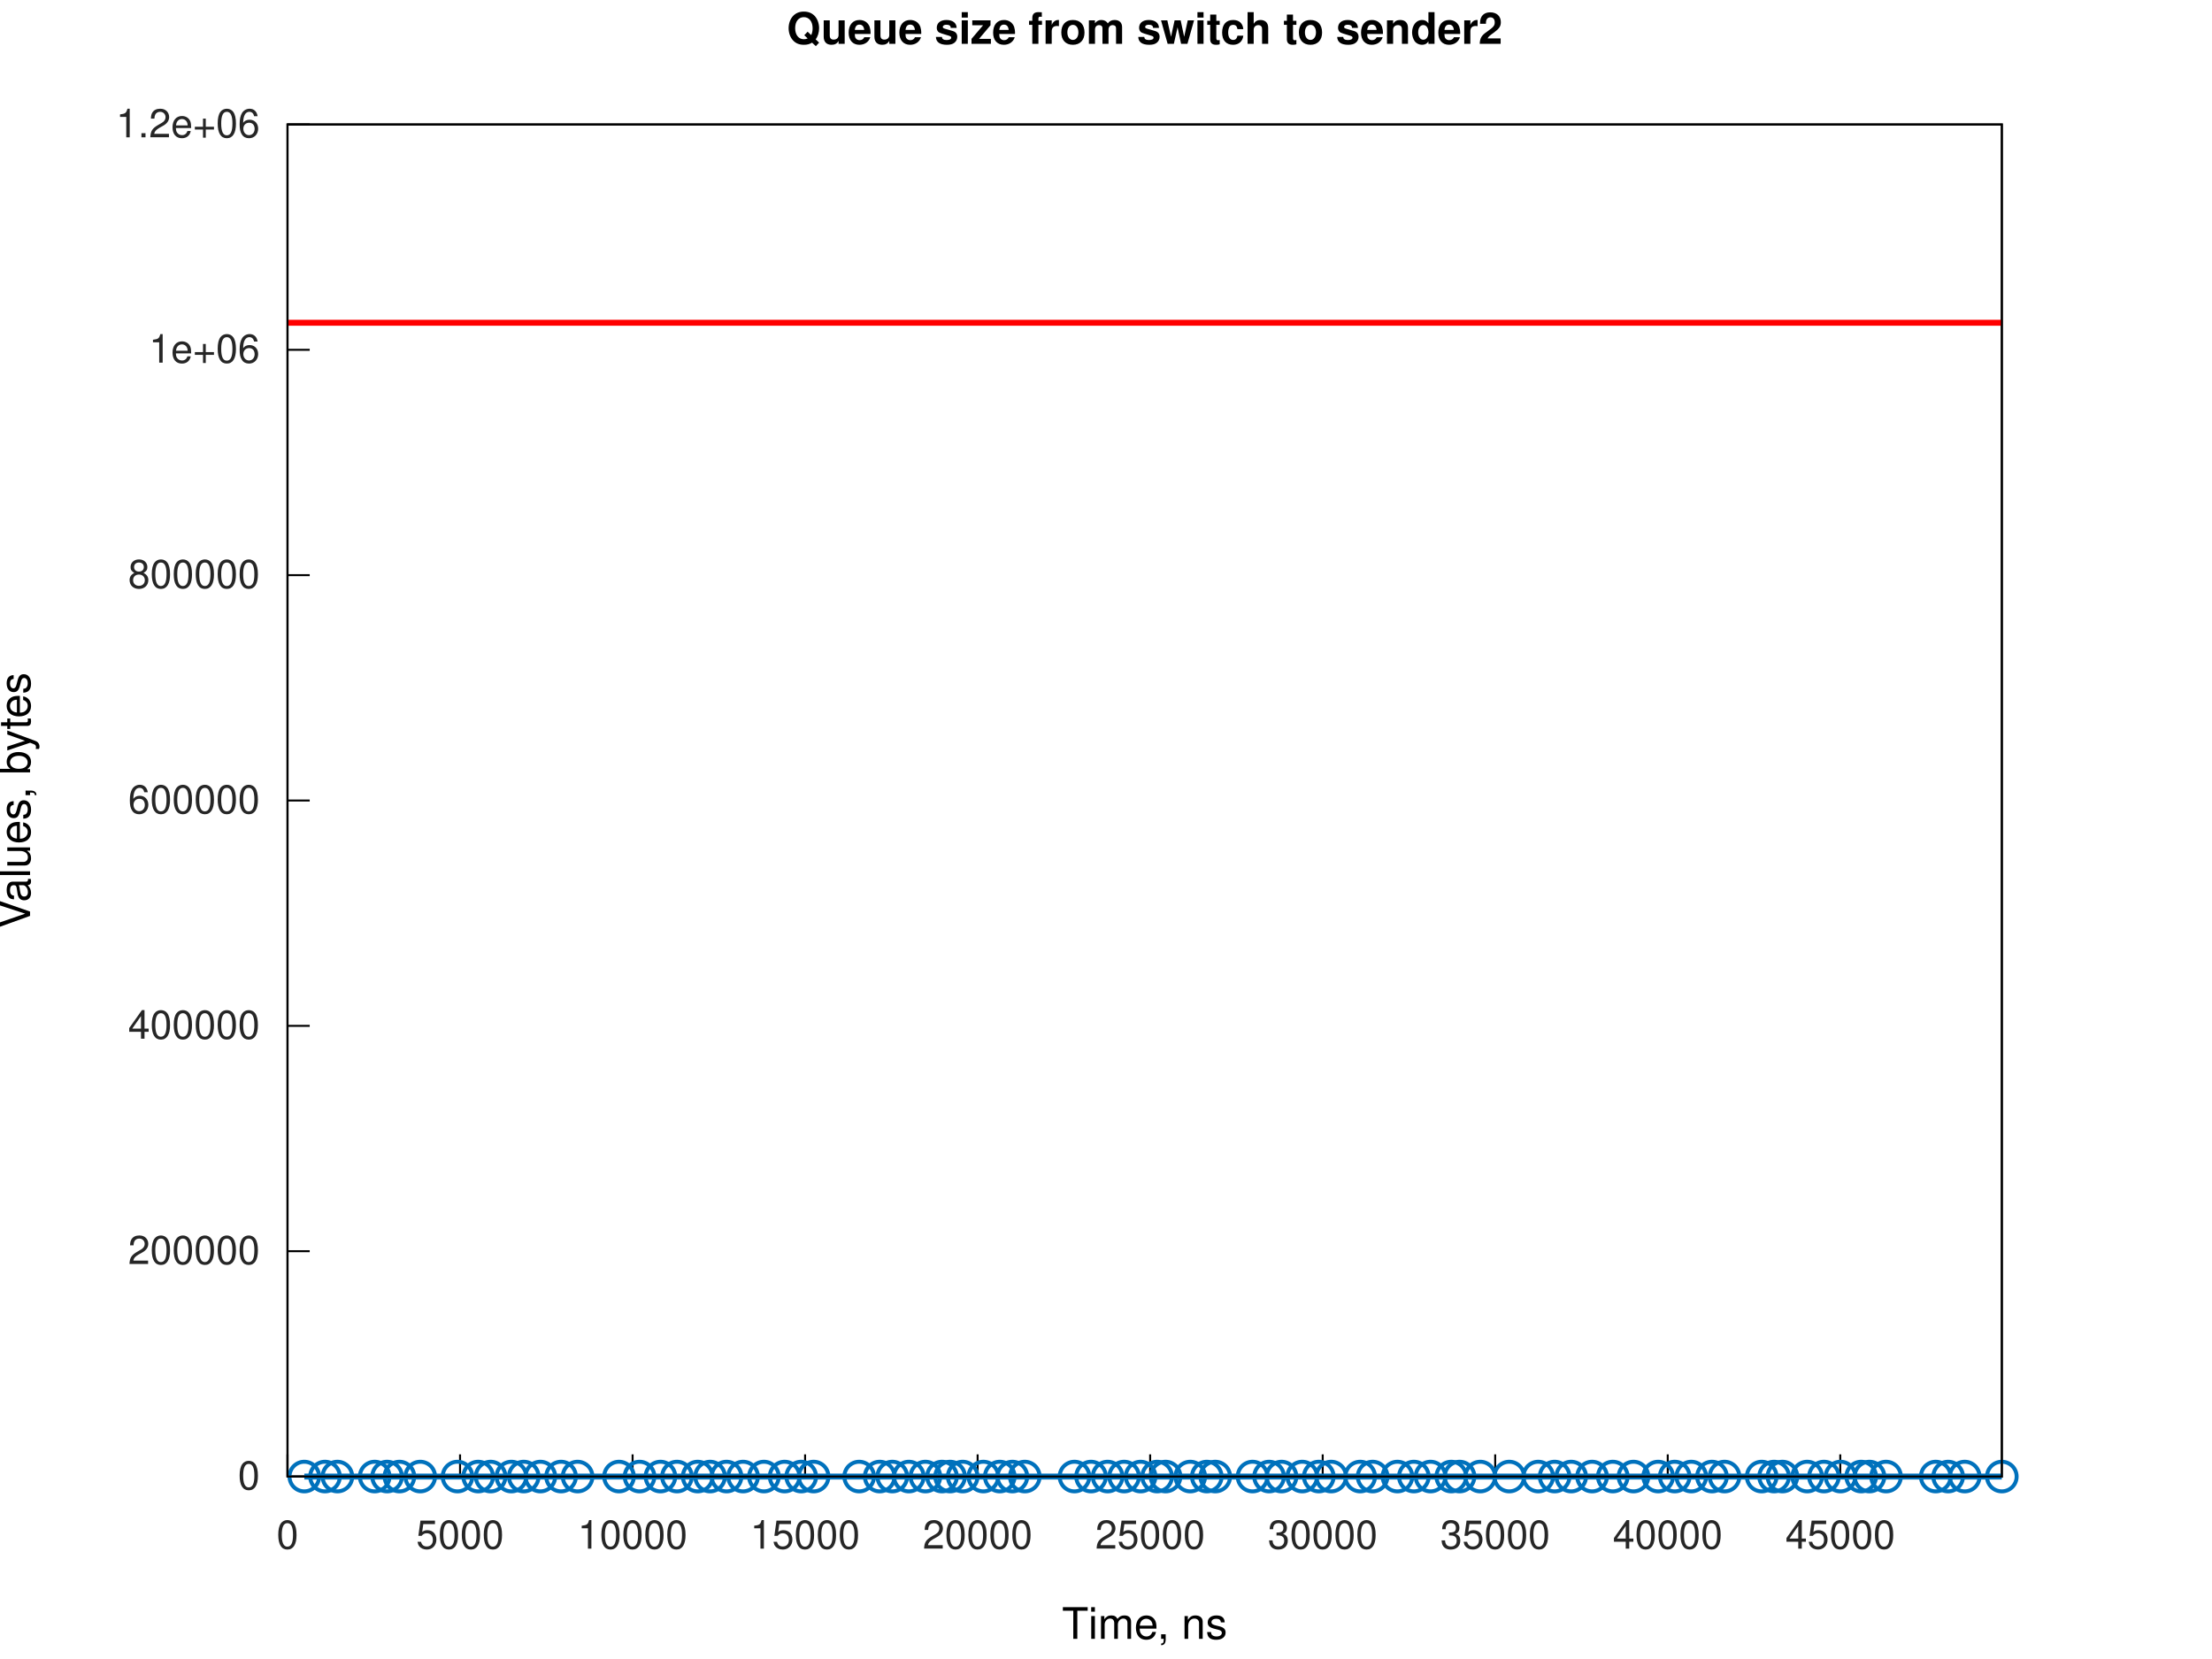
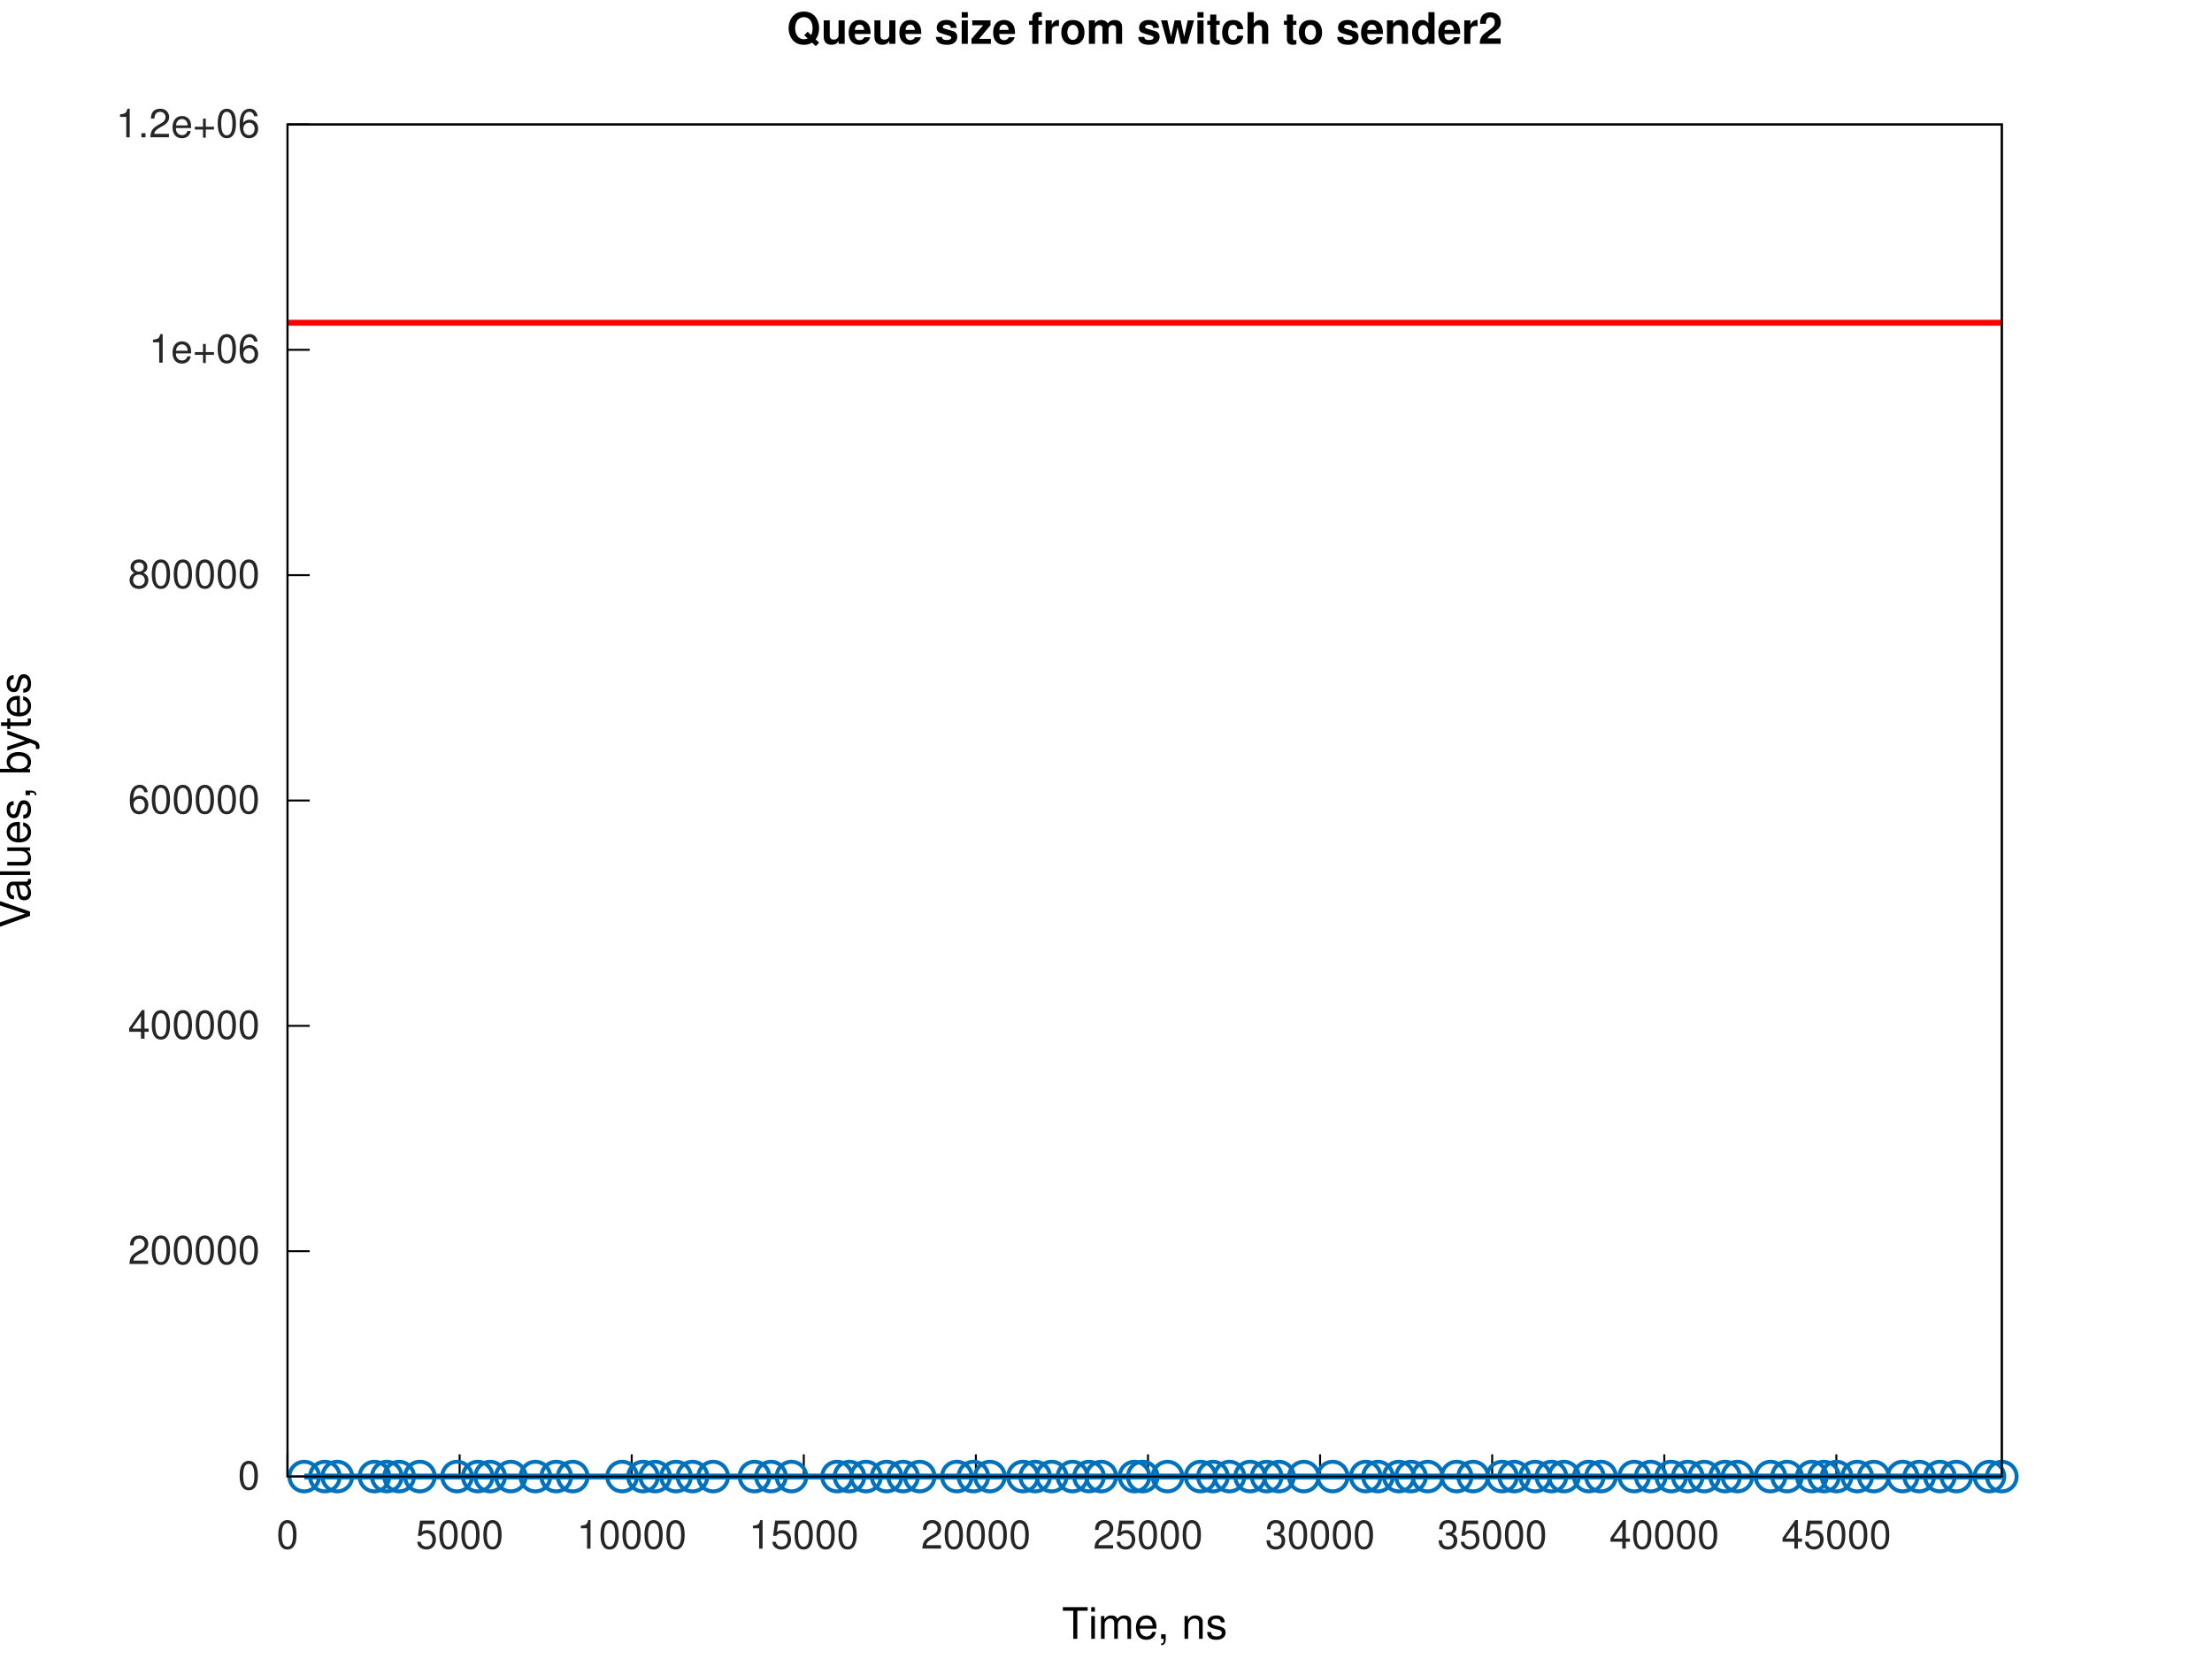
<svg xmlns="http://www.w3.org/2000/svg" xmlns:xlink="http://www.w3.org/1999/xlink" width="560" height="420" viewBox="0 0 560 420">
  <g id="gnuplot_canvas">
    <rect x="0" y="0" width="560" height="420" fill="none" />
    <defs>
      <circle id="gpDot" r="0.5" stroke-width="0.5" stroke="currentColor" />
      <path id="gpPt0" stroke-width="0.267" stroke="currentColor" d="M-1,0 h2 M0,-1 v2" />
      <path id="gpPt1" stroke-width="0.267" stroke="currentColor" d="M-1,-1 L1,1 M1,-1 L-1,1" />
      <path id="gpPt2" stroke-width="0.267" stroke="currentColor" d="M-1,0 L1,0 M0,-1 L0,1 M-1,-1 L1,1 M-1,1 L1,-1" />
      <rect id="gpPt3" stroke-width="0.267" stroke="currentColor" x="-1" y="-1" width="2" height="2" />
      <rect id="gpPt4" stroke-width="0.267" stroke="currentColor" fill="currentColor" x="-1" y="-1" width="2" height="2" />
      <circle id="gpPt5" stroke-width="0.267" stroke="currentColor" cx="0" cy="0" r="1" />
      <use xlink:href="#gpPt5" id="gpPt6" fill="currentColor" stroke="none" />
      <path id="gpPt7" stroke-width="0.267" stroke="currentColor" d="M0,-1.33 L-1.33,0.67 L1.33,0.67 z" />
      <use xlink:href="#gpPt7" id="gpPt8" fill="currentColor" stroke="none" />
      <use xlink:href="#gpPt7" id="gpPt9" stroke="currentColor" transform="rotate(180)" />
      <use xlink:href="#gpPt9" id="gpPt10" fill="currentColor" stroke="none" />
      <use xlink:href="#gpPt3" id="gpPt11" stroke="currentColor" transform="rotate(45)" />
      <use xlink:href="#gpPt11" id="gpPt12" fill="currentColor" stroke="none" />
      <path id="gpPt13" stroke-width="0.267" stroke="currentColor" d="M0,1.330 L1.265,0.411 L0.782,-1.067 L-0.782,-1.076 L-1.265,0.411 z" />
      <use xlink:href="#gpPt13" id="gpPt14" fill="currentColor" stroke="none" />
      <filter id="textbox" filterUnits="objectBoundingBox" x="0" y="0" height="1" width="1">
        <feFlood flood-color="white" flood-opacity="1" result="bgnd" />
        <feComposite in="SourceGraphic" in2="bgnd" operator="atop" />
      </filter>
      <filter id="greybox" filterUnits="objectBoundingBox" x="0" y="0" height="1" width="1">
        <feFlood flood-color="lightgrey" flood-opacity="1" result="grey" />
        <feComposite in="SourceGraphic" in2="grey" operator="atop" />
      </filter>
    </defs>
    <g fill="none" color="white" stroke="currentColor" stroke-width="1.00" stroke-linecap="butt" stroke-linejoin="miter">
</g>
    <g fill="none" color="white" stroke="currentColor" stroke-width="0.50" stroke-linecap="butt" stroke-linejoin="miter">
</g>
    <g fill="none" color="black" stroke="currentColor" stroke-width="0.50" stroke-linecap="butt" stroke-linejoin="miter">
      <path stroke="rgb(  0,   0,   0)" d="M72.79,373.81 L78.41,373.81  " />
      <g transform="translate(65.79,377.06)" stroke="none" fill="rgb(38,38,38)" font-family="Helvetica" font-size="10.00" text-anchor="end">
        <text>
          <tspan font-family="Helvetica">0</tspan>
        </text>
      </g>
    </g>
    <g fill="none" color="black" stroke="currentColor" stroke-width="0.50" stroke-linecap="butt" stroke-linejoin="miter">
      <path stroke="rgb(  0,   0,   0)" d="M72.79,316.76 L78.41,316.76  " />
      <g transform="translate(65.79,320.01)" stroke="none" fill="rgb(38,38,38)" font-family="Helvetica" font-size="10.00" text-anchor="end">
        <text>
          <tspan font-family="Helvetica">200000</tspan>
        </text>
      </g>
    </g>
    <g fill="none" color="black" stroke="currentColor" stroke-width="0.50" stroke-linecap="butt" stroke-linejoin="miter">
      <path stroke="rgb(  0,   0,   0)" d="M72.79,259.71 L78.41,259.71  " />
      <g transform="translate(65.79,262.96)" stroke="none" fill="rgb(38,38,38)" font-family="Helvetica" font-size="10.00" text-anchor="end">
        <text>
          <tspan font-family="Helvetica">400000</tspan>
        </text>
      </g>
    </g>
    <g fill="none" color="black" stroke="currentColor" stroke-width="0.50" stroke-linecap="butt" stroke-linejoin="miter">
      <path stroke="rgb(  0,   0,   0)" d="M72.79,202.66 L78.41,202.66  " />
      <g transform="translate(65.79,205.91)" stroke="none" fill="rgb(38,38,38)" font-family="Helvetica" font-size="10.00" text-anchor="end">
        <text>
          <tspan font-family="Helvetica">600000</tspan>
        </text>
      </g>
    </g>
    <g fill="none" color="black" stroke="currentColor" stroke-width="0.50" stroke-linecap="butt" stroke-linejoin="miter">
      <path stroke="rgb(  0,   0,   0)" d="M72.79,145.61 L78.41,145.61  " />
      <g transform="translate(65.79,148.86)" stroke="none" fill="rgb(38,38,38)" font-family="Helvetica" font-size="10.00" text-anchor="end">
        <text>
          <tspan font-family="Helvetica">800000</tspan>
        </text>
      </g>
    </g>
    <g fill="none" color="black" stroke="currentColor" stroke-width="0.50" stroke-linecap="butt" stroke-linejoin="miter">
      <path stroke="rgb(  0,   0,   0)" d="M72.79,88.56 L78.41,88.56  " />
      <g transform="translate(65.79,91.81)" stroke="none" fill="rgb(38,38,38)" font-family="Helvetica" font-size="10.00" text-anchor="end">
        <text>
          <tspan font-family="Helvetica">1e+06</tspan>
        </text>
      </g>
    </g>
    <g fill="none" color="black" stroke="currentColor" stroke-width="0.50" stroke-linecap="butt" stroke-linejoin="miter">
      <path stroke="rgb(  0,   0,   0)" d="M72.79,31.51 L78.41,31.51  " />
      <g transform="translate(65.79,34.76)" stroke="none" fill="rgb(38,38,38)" font-family="Helvetica" font-size="10.00" text-anchor="end">
        <text>
          <tspan font-family="Helvetica">1.2e+06</tspan>
        </text>
      </g>
    </g>
    <g fill="none" color="black" stroke="currentColor" stroke-width="0.50" stroke-linecap="butt" stroke-linejoin="miter">
      <path stroke="rgb(  0,   0,   0)" d="M72.79,373.81 L72.79,368.19  " />
      <g transform="translate(72.79,392.06)" stroke="none" fill="rgb(38,38,38)" font-family="Helvetica" font-size="10.00" text-anchor="middle">
        <text>
          <tspan font-family="Helvetica">0</tspan>
        </text>
      </g>
    </g>
    <g fill="none" color="black" stroke="currentColor" stroke-width="0.50" stroke-linecap="butt" stroke-linejoin="miter">
-       <path stroke="rgb(  0,   0,   0)" d="M116.47,373.81 L116.47,368.19  " />
-       <g transform="translate(116.47,392.06)" stroke="none" fill="rgb(38,38,38)" font-family="Helvetica" font-size="10.00" text-anchor="middle">
+       <path stroke="rgb(  0,   0,   0)" d="M116.36,373.81 L116.36,368.19  " />
+       <g transform="translate(116.36,392.06)" stroke="none" fill="rgb(38,38,38)" font-family="Helvetica" font-size="10.00" text-anchor="middle">
        <text>
          <tspan font-family="Helvetica">5000</tspan>
        </text>
      </g>
    </g>
    <g fill="none" color="black" stroke="currentColor" stroke-width="0.50" stroke-linecap="butt" stroke-linejoin="miter">
-       <path stroke="rgb(  0,   0,   0)" d="M160.15,373.81 L160.15,368.19  " />
-       <g transform="translate(160.15,392.06)" stroke="none" fill="rgb(38,38,38)" font-family="Helvetica" font-size="10.00" text-anchor="middle">
+       <path stroke="rgb(  0,   0,   0)" d="M159.93,373.81 L159.93,368.19  " />
+       <g transform="translate(159.93,392.06)" stroke="none" fill="rgb(38,38,38)" font-family="Helvetica" font-size="10.00" text-anchor="middle">
        <text>
          <tspan font-family="Helvetica">10000</tspan>
        </text>
      </g>
    </g>
    <g fill="none" color="black" stroke="currentColor" stroke-width="0.50" stroke-linecap="butt" stroke-linejoin="miter">
-       <path stroke="rgb(  0,   0,   0)" d="M203.82,373.81 L203.82,368.19  " />
-       <g transform="translate(203.82,392.06)" stroke="none" fill="rgb(38,38,38)" font-family="Helvetica" font-size="10.00" text-anchor="middle">
+       <path stroke="rgb(  0,   0,   0)" d="M203.49,373.81 L203.49,368.19  " />
+       <g transform="translate(203.49,392.06)" stroke="none" fill="rgb(38,38,38)" font-family="Helvetica" font-size="10.00" text-anchor="middle">
        <text>
          <tspan font-family="Helvetica">15000</tspan>
        </text>
      </g>
    </g>
    <g fill="none" color="black" stroke="currentColor" stroke-width="0.50" stroke-linecap="butt" stroke-linejoin="miter">
-       <path stroke="rgb(  0,   0,   0)" d="M247.50,373.81 L247.50,368.19  " />
-       <g transform="translate(247.50,392.06)" stroke="none" fill="rgb(38,38,38)" font-family="Helvetica" font-size="10.00" text-anchor="middle">
+       <path stroke="rgb(  0,   0,   0)" d="M247.06,373.81 L247.06,368.19  " />
+       <g transform="translate(247.06,392.06)" stroke="none" fill="rgb(38,38,38)" font-family="Helvetica" font-size="10.00" text-anchor="middle">
        <text>
          <tspan font-family="Helvetica">20000</tspan>
        </text>
      </g>
    </g>
    <g fill="none" color="black" stroke="currentColor" stroke-width="0.50" stroke-linecap="butt" stroke-linejoin="miter">
-       <path stroke="rgb(  0,   0,   0)" d="M291.18,373.81 L291.18,368.19  " />
-       <g transform="translate(291.18,392.06)" stroke="none" fill="rgb(38,38,38)" font-family="Helvetica" font-size="10.00" text-anchor="middle">
+       <path stroke="rgb(  0,   0,   0)" d="M290.63,373.81 L290.63,368.19  " />
+       <g transform="translate(290.63,392.06)" stroke="none" fill="rgb(38,38,38)" font-family="Helvetica" font-size="10.00" text-anchor="middle">
        <text>
          <tspan font-family="Helvetica">25000</tspan>
        </text>
      </g>
    </g>
    <g fill="none" color="black" stroke="currentColor" stroke-width="0.50" stroke-linecap="butt" stroke-linejoin="miter">
-       <path stroke="rgb(  0,   0,   0)" d="M334.86,373.81 L334.86,368.19  " />
-       <g transform="translate(334.86,392.06)" stroke="none" fill="rgb(38,38,38)" font-family="Helvetica" font-size="10.00" text-anchor="middle">
+       <path stroke="rgb(  0,   0,   0)" d="M334.20,373.81 L334.20,368.19  " />
+       <g transform="translate(334.20,392.06)" stroke="none" fill="rgb(38,38,38)" font-family="Helvetica" font-size="10.00" text-anchor="middle">
        <text>
          <tspan font-family="Helvetica">30000</tspan>
        </text>
      </g>
    </g>
    <g fill="none" color="black" stroke="currentColor" stroke-width="0.50" stroke-linecap="butt" stroke-linejoin="miter">
-       <path stroke="rgb(  0,   0,   0)" d="M378.53,373.81 L378.53,368.19  " />
-       <g transform="translate(378.53,392.06)" stroke="none" fill="rgb(38,38,38)" font-family="Helvetica" font-size="10.00" text-anchor="middle">
+       <path stroke="rgb(  0,   0,   0)" d="M377.77,373.81 L377.77,368.19  " />
+       <g transform="translate(377.77,392.06)" stroke="none" fill="rgb(38,38,38)" font-family="Helvetica" font-size="10.00" text-anchor="middle">
        <text>
          <tspan font-family="Helvetica">35000</tspan>
        </text>
      </g>
    </g>
    <g fill="none" color="black" stroke="currentColor" stroke-width="0.50" stroke-linecap="butt" stroke-linejoin="miter">
-       <path stroke="rgb(  0,   0,   0)" d="M422.21,373.81 L422.21,368.19  " />
-       <g transform="translate(422.21,392.06)" stroke="none" fill="rgb(38,38,38)" font-family="Helvetica" font-size="10.00" text-anchor="middle">
+       <path stroke="rgb(  0,   0,   0)" d="M421.34,373.81 L421.34,368.19  " />
+       <g transform="translate(421.34,392.06)" stroke="none" fill="rgb(38,38,38)" font-family="Helvetica" font-size="10.00" text-anchor="middle">
        <text>
          <tspan font-family="Helvetica">40000</tspan>
        </text>
      </g>
    </g>
    <g fill="none" color="black" stroke="currentColor" stroke-width="0.50" stroke-linecap="butt" stroke-linejoin="miter">
-       <path stroke="rgb(  0,   0,   0)" d="M465.89,373.81 L465.89,368.19  " />
-       <g transform="translate(465.89,392.06)" stroke="none" fill="rgb(38,38,38)" font-family="Helvetica" font-size="10.00" text-anchor="middle">
+       <path stroke="rgb(  0,   0,   0)" d="M464.90,373.81 L464.90,368.19  " />
+       <g transform="translate(464.90,392.06)" stroke="none" fill="rgb(38,38,38)" font-family="Helvetica" font-size="10.00" text-anchor="middle">
        <text>
          <tspan font-family="Helvetica">45000</tspan>
        </text>
      </g>
    </g>
    <g fill="none" color="black" stroke="currentColor" stroke-width="0.50" stroke-linecap="butt" stroke-linejoin="miter">
</g>
    <g fill="none" color="black" stroke="currentColor" stroke-width="0.50" stroke-linecap="butt" stroke-linejoin="miter">
      <path stroke="rgb(  0,   0,   0)" d="M72.79,31.51 L72.79,373.81 L506.79,373.81 L506.79,31.51 L72.79,31.51 Z  " />
    </g>
    <g fill="none" color="black" stroke="currentColor" stroke-width="0.50" stroke-linecap="butt" stroke-linejoin="miter">
</g>
    <g id="gnuplot_plot_1a">
      <g fill="none" color="white" stroke="rgb(  0,   0,   0)" stroke-width="1.50" stroke-linecap="butt" stroke-linejoin="miter">
</g>
      <g fill="none" color="black" stroke="currentColor" stroke-width="1.50" stroke-linecap="butt" stroke-linejoin="miter">
-         <path stroke="rgb(  0, 113, 188)" d="M77.04,373.81 L82.28,373.81 L85.42,373.81 L94.86,373.81 L98.00,373.81 L101.12,373.81 L106.39,373.81 L115.82,373.81   L121.06,373.81 L124.21,373.81 L129.46,373.81 L132.59,373.81 L136.80,373.81 L142.04,373.81 L146.23,373.81 L156.71,373.81   L161.91,373.81 L167.20,373.81 L171.39,373.81 L176.63,373.81 L179.77,373.81 L183.94,373.81 L188.12,373.81 L193.40,373.81   L198.64,373.81 L202.84,373.81 L205.98,373.81 L217.51,373.81 L222.71,373.81 L225.90,373.81 L230.09,373.81 L234.28,373.81   L238.48,373.81 L240.53,373.81 L243.72,373.81 L248.95,373.81 L253.11,373.81 L256.30,373.81 L259.44,373.81 L272.02,373.81   L276.21,373.81 L280.41,373.81 L284.59,373.81 L288.76,373.81 L292.94,373.81 L295.08,373.81 L301.33,373.81 L305.52,373.81   L307.66,373.81 L317.10,373.81 L321.29,373.81 L324.44,373.81 L329.68,373.81 L333.87,373.81 L337.01,373.81 L344.35,373.81   L347.50,373.81 L353.78,373.81 L357.94,373.81 L362.16,373.81 L367.41,373.81 L369.51,373.81 L374.75,373.81 L382.09,373.81   L389.43,373.81 L393.58,373.81 L397.77,373.81 L403.06,373.81 L408.30,373.81 L413.54,373.81 L419.79,373.81 L423.98,373.81   L428.18,373.81 L433.41,373.81 L436.59,373.81 L446.00,373.81 L449.14,373.81 L451.25,373.81 L457.52,373.81 L461.76,373.81   L465.95,373.81 L471.19,373.81 L473.29,373.81 L477.48,373.81 L490.06,373.81 L493.20,373.81 L497.40,373.81 L506.79,373.81    " />
-         <use xlink:href="#gpPt5" transform="translate(77.04,373.81) scale(3.75)" color="rgb(  0, 113, 188)" />
-         <use xlink:href="#gpPt5" transform="translate(82.28,373.81) scale(3.75)" color="rgb(  0, 113, 188)" />
-         <use xlink:href="#gpPt5" transform="translate(85.42,373.81) scale(3.75)" color="rgb(  0, 113, 188)" />
-         <use xlink:href="#gpPt5" transform="translate(94.86,373.81) scale(3.75)" color="rgb(  0, 113, 188)" />
-         <use xlink:href="#gpPt5" transform="translate(98.00,373.81) scale(3.75)" color="rgb(  0, 113, 188)" />
-         <use xlink:href="#gpPt5" transform="translate(101.12,373.81) scale(3.75)" color="rgb(  0, 113, 188)" />
-         <use xlink:href="#gpPt5" transform="translate(106.39,373.81) scale(3.75)" color="rgb(  0, 113, 188)" />
-         <use xlink:href="#gpPt5" transform="translate(115.82,373.81) scale(3.75)" color="rgb(  0, 113, 188)" />
-         <use xlink:href="#gpPt5" transform="translate(121.06,373.81) scale(3.75)" color="rgb(  0, 113, 188)" />
-         <use xlink:href="#gpPt5" transform="translate(124.21,373.81) scale(3.75)" color="rgb(  0, 113, 188)" />
-         <use xlink:href="#gpPt5" transform="translate(129.46,373.81) scale(3.75)" color="rgb(  0, 113, 188)" />
-         <use xlink:href="#gpPt5" transform="translate(132.59,373.81) scale(3.75)" color="rgb(  0, 113, 188)" />
-         <use xlink:href="#gpPt5" transform="translate(136.80,373.81) scale(3.75)" color="rgb(  0, 113, 188)" />
-         <use xlink:href="#gpPt5" transform="translate(142.04,373.81) scale(3.75)" color="rgb(  0, 113, 188)" />
-         <use xlink:href="#gpPt5" transform="translate(146.23,373.81) scale(3.75)" color="rgb(  0, 113, 188)" />
-         <use xlink:href="#gpPt5" transform="translate(156.71,373.81) scale(3.75)" color="rgb(  0, 113, 188)" />
-         <use xlink:href="#gpPt5" transform="translate(161.91,373.81) scale(3.75)" color="rgb(  0, 113, 188)" />
-         <use xlink:href="#gpPt5" transform="translate(167.20,373.81) scale(3.75)" color="rgb(  0, 113, 188)" />
-         <use xlink:href="#gpPt5" transform="translate(171.39,373.81) scale(3.75)" color="rgb(  0, 113, 188)" />
-         <use xlink:href="#gpPt5" transform="translate(176.63,373.81) scale(3.75)" color="rgb(  0, 113, 188)" />
-         <use xlink:href="#gpPt5" transform="translate(179.77,373.81) scale(3.75)" color="rgb(  0, 113, 188)" />
-         <use xlink:href="#gpPt5" transform="translate(183.94,373.81) scale(3.75)" color="rgb(  0, 113, 188)" />
-         <use xlink:href="#gpPt5" transform="translate(188.12,373.81) scale(3.75)" color="rgb(  0, 113, 188)" />
-         <use xlink:href="#gpPt5" transform="translate(193.40,373.81) scale(3.75)" color="rgb(  0, 113, 188)" />
-         <use xlink:href="#gpPt5" transform="translate(198.64,373.81) scale(3.75)" color="rgb(  0, 113, 188)" />
-         <use xlink:href="#gpPt5" transform="translate(202.84,373.81) scale(3.75)" color="rgb(  0, 113, 188)" />
-         <use xlink:href="#gpPt5" transform="translate(205.98,373.81) scale(3.75)" color="rgb(  0, 113, 188)" />
-         <use xlink:href="#gpPt5" transform="translate(217.51,373.81) scale(3.75)" color="rgb(  0, 113, 188)" />
-         <use xlink:href="#gpPt5" transform="translate(222.71,373.81) scale(3.75)" color="rgb(  0, 113, 188)" />
-         <use xlink:href="#gpPt5" transform="translate(225.90,373.81) scale(3.75)" color="rgb(  0, 113, 188)" />
-         <use xlink:href="#gpPt5" transform="translate(230.09,373.81) scale(3.75)" color="rgb(  0, 113, 188)" />
-         <use xlink:href="#gpPt5" transform="translate(234.28,373.81) scale(3.75)" color="rgb(  0, 113, 188)" />
-         <use xlink:href="#gpPt5" transform="translate(238.48,373.81) scale(3.75)" color="rgb(  0, 113, 188)" />
-         <use xlink:href="#gpPt5" transform="translate(240.53,373.81) scale(3.75)" color="rgb(  0, 113, 188)" />
-         <use xlink:href="#gpPt5" transform="translate(243.72,373.81) scale(3.75)" color="rgb(  0, 113, 188)" />
-         <use xlink:href="#gpPt5" transform="translate(248.95,373.81) scale(3.75)" color="rgb(  0, 113, 188)" />
-         <use xlink:href="#gpPt5" transform="translate(253.11,373.81) scale(3.75)" color="rgb(  0, 113, 188)" />
-         <use xlink:href="#gpPt5" transform="translate(256.30,373.81) scale(3.75)" color="rgb(  0, 113, 188)" />
-         <use xlink:href="#gpPt5" transform="translate(259.44,373.81) scale(3.75)" color="rgb(  0, 113, 188)" />
-         <use xlink:href="#gpPt5" transform="translate(272.02,373.81) scale(3.75)" color="rgb(  0, 113, 188)" />
-         <use xlink:href="#gpPt5" transform="translate(276.21,373.81) scale(3.75)" color="rgb(  0, 113, 188)" />
-         <use xlink:href="#gpPt5" transform="translate(280.41,373.81) scale(3.75)" color="rgb(  0, 113, 188)" />
-         <use xlink:href="#gpPt5" transform="translate(284.59,373.81) scale(3.75)" color="rgb(  0, 113, 188)" />
-         <use xlink:href="#gpPt5" transform="translate(288.76,373.81) scale(3.75)" color="rgb(  0, 113, 188)" />
-         <use xlink:href="#gpPt5" transform="translate(292.94,373.81) scale(3.75)" color="rgb(  0, 113, 188)" />
-         <use xlink:href="#gpPt5" transform="translate(295.08,373.81) scale(3.75)" color="rgb(  0, 113, 188)" />
-         <use xlink:href="#gpPt5" transform="translate(301.33,373.81) scale(3.75)" color="rgb(  0, 113, 188)" />
-         <use xlink:href="#gpPt5" transform="translate(305.52,373.81) scale(3.75)" color="rgb(  0, 113, 188)" />
-         <use xlink:href="#gpPt5" transform="translate(307.66,373.81) scale(3.75)" color="rgb(  0, 113, 188)" />
-         <use xlink:href="#gpPt5" transform="translate(317.10,373.81) scale(3.75)" color="rgb(  0, 113, 188)" />
-         <use xlink:href="#gpPt5" transform="translate(321.29,373.81) scale(3.75)" color="rgb(  0, 113, 188)" />
-         <use xlink:href="#gpPt5" transform="translate(324.44,373.81) scale(3.75)" color="rgb(  0, 113, 188)" />
-         <use xlink:href="#gpPt5" transform="translate(329.68,373.81) scale(3.75)" color="rgb(  0, 113, 188)" />
-         <use xlink:href="#gpPt5" transform="translate(333.87,373.81) scale(3.75)" color="rgb(  0, 113, 188)" />
-         <use xlink:href="#gpPt5" transform="translate(337.01,373.81) scale(3.75)" color="rgb(  0, 113, 188)" />
-         <use xlink:href="#gpPt5" transform="translate(344.35,373.81) scale(3.75)" color="rgb(  0, 113, 188)" />
-         <use xlink:href="#gpPt5" transform="translate(347.50,373.81) scale(3.75)" color="rgb(  0, 113, 188)" />
-         <use xlink:href="#gpPt5" transform="translate(353.78,373.81) scale(3.75)" color="rgb(  0, 113, 188)" />
-         <use xlink:href="#gpPt5" transform="translate(357.94,373.81) scale(3.75)" color="rgb(  0, 113, 188)" />
-         <use xlink:href="#gpPt5" transform="translate(362.16,373.81) scale(3.75)" color="rgb(  0, 113, 188)" />
-         <use xlink:href="#gpPt5" transform="translate(367.41,373.81) scale(3.75)" color="rgb(  0, 113, 188)" />
-         <use xlink:href="#gpPt5" transform="translate(369.51,373.81) scale(3.75)" color="rgb(  0, 113, 188)" />
-         <use xlink:href="#gpPt5" transform="translate(374.75,373.81) scale(3.75)" color="rgb(  0, 113, 188)" />
-         <use xlink:href="#gpPt5" transform="translate(382.09,373.81) scale(3.75)" color="rgb(  0, 113, 188)" />
-         <use xlink:href="#gpPt5" transform="translate(389.43,373.81) scale(3.75)" color="rgb(  0, 113, 188)" />
-         <use xlink:href="#gpPt5" transform="translate(393.58,373.81) scale(3.75)" color="rgb(  0, 113, 188)" />
-         <use xlink:href="#gpPt5" transform="translate(397.77,373.81) scale(3.75)" color="rgb(  0, 113, 188)" />
-         <use xlink:href="#gpPt5" transform="translate(403.06,373.81) scale(3.75)" color="rgb(  0, 113, 188)" />
-         <use xlink:href="#gpPt5" transform="translate(408.30,373.81) scale(3.75)" color="rgb(  0, 113, 188)" />
-         <use xlink:href="#gpPt5" transform="translate(413.54,373.81) scale(3.75)" color="rgb(  0, 113, 188)" />
-         <use xlink:href="#gpPt5" transform="translate(419.79,373.81) scale(3.75)" color="rgb(  0, 113, 188)" />
-         <use xlink:href="#gpPt5" transform="translate(423.98,373.81) scale(3.75)" color="rgb(  0, 113, 188)" />
-         <use xlink:href="#gpPt5" transform="translate(428.18,373.81) scale(3.75)" color="rgb(  0, 113, 188)" />
-         <use xlink:href="#gpPt5" transform="translate(433.41,373.81) scale(3.75)" color="rgb(  0, 113, 188)" />
-         <use xlink:href="#gpPt5" transform="translate(436.59,373.81) scale(3.75)" color="rgb(  0, 113, 188)" />
-         <use xlink:href="#gpPt5" transform="translate(446.00,373.81) scale(3.75)" color="rgb(  0, 113, 188)" />
-         <use xlink:href="#gpPt5" transform="translate(449.14,373.81) scale(3.75)" color="rgb(  0, 113, 188)" />
-         <use xlink:href="#gpPt5" transform="translate(451.25,373.81) scale(3.75)" color="rgb(  0, 113, 188)" />
-         <use xlink:href="#gpPt5" transform="translate(457.52,373.81) scale(3.75)" color="rgb(  0, 113, 188)" />
-         <use xlink:href="#gpPt5" transform="translate(461.76,373.81) scale(3.75)" color="rgb(  0, 113, 188)" />
-         <use xlink:href="#gpPt5" transform="translate(465.95,373.81) scale(3.75)" color="rgb(  0, 113, 188)" />
-         <use xlink:href="#gpPt5" transform="translate(471.19,373.81) scale(3.75)" color="rgb(  0, 113, 188)" />
-         <use xlink:href="#gpPt5" transform="translate(473.29,373.81) scale(3.75)" color="rgb(  0, 113, 188)" />
-         <use xlink:href="#gpPt5" transform="translate(477.48,373.81) scale(3.75)" color="rgb(  0, 113, 188)" />
-         <use xlink:href="#gpPt5" transform="translate(490.06,373.81) scale(3.75)" color="rgb(  0, 113, 188)" />
-         <use xlink:href="#gpPt5" transform="translate(493.20,373.81) scale(3.75)" color="rgb(  0, 113, 188)" />
-         <use xlink:href="#gpPt5" transform="translate(497.40,373.81) scale(3.75)" color="rgb(  0, 113, 188)" />
+         <path stroke="rgb(  0, 113, 188)" d="M77.02,373.81 L82.25,373.81 L85.39,373.81 L94.80,373.81 L97.94,373.81 L101.05,373.81 L106.30,373.81 L115.71,373.81   L120.95,373.81 L124.09,373.81 L129.32,373.81 L135.55,373.81 L140.82,373.81 L145.00,373.81 L157.50,373.81 L162.78,373.81   L165.87,373.81 L171.14,373.81 L175.32,373.81 L180.55,373.81 L191.01,373.81 L195.19,373.81 L200.38,373.81 L211.92,373.81   L215.06,373.81 L219.24,373.81 L224.47,373.81 L228.65,373.81 L232.83,373.81 L242.24,373.81 L246.43,373.81 L250.61,373.81   L258.97,373.81 L262.07,373.81 L266.25,373.81 L271.52,373.81 L275.70,373.81 L278.80,373.81 L287.21,373.81 L289.30,373.81   L295.57,373.81 L303.94,373.81 L307.07,373.81 L311.26,373.81 L316.48,373.81 L320.67,373.81 L323.80,373.81 L330.08,373.81   L337.40,373.81 L345.76,373.81 L348.86,373.81 L354.13,373.81 L357.22,373.81 L361.44,373.81 L368.77,373.81 L372.95,373.81   L380.27,373.81 L383.36,373.81 L388.63,373.81 L392.77,373.81 L395.95,373.81 L402.23,373.81 L405.32,373.81 L413.72,373.81   L417.91,373.81 L423.10,373.81 L427.28,373.81 L431.46,373.81 L436.73,373.81 L439.86,373.81 L448.23,373.81 L452.42,373.81   L458.69,373.81 L461.78,373.81 L464.96,373.81 L470.18,373.81 L474.38,373.81 L481.69,373.81 L485.88,373.81 L491.11,373.81   L495.28,373.81 L503.65,373.81 L506.79,373.81  " />
+         <use xlink:href="#gpPt5" transform="translate(77.02,373.81) scale(3.75)" color="rgb(  0, 113, 188)" />
+         <use xlink:href="#gpPt5" transform="translate(82.25,373.81) scale(3.75)" color="rgb(  0, 113, 188)" />
+         <use xlink:href="#gpPt5" transform="translate(85.39,373.81) scale(3.75)" color="rgb(  0, 113, 188)" />
+         <use xlink:href="#gpPt5" transform="translate(94.80,373.81) scale(3.75)" color="rgb(  0, 113, 188)" />
+         <use xlink:href="#gpPt5" transform="translate(97.94,373.81) scale(3.75)" color="rgb(  0, 113, 188)" />
+         <use xlink:href="#gpPt5" transform="translate(101.05,373.81) scale(3.75)" color="rgb(  0, 113, 188)" />
+         <use xlink:href="#gpPt5" transform="translate(106.30,373.81) scale(3.75)" color="rgb(  0, 113, 188)" />
+         <use xlink:href="#gpPt5" transform="translate(115.71,373.81) scale(3.75)" color="rgb(  0, 113, 188)" />
+         <use xlink:href="#gpPt5" transform="translate(120.95,373.81) scale(3.75)" color="rgb(  0, 113, 188)" />
+         <use xlink:href="#gpPt5" transform="translate(124.09,373.81) scale(3.75)" color="rgb(  0, 113, 188)" />
+         <use xlink:href="#gpPt5" transform="translate(129.32,373.81) scale(3.75)" color="rgb(  0, 113, 188)" />
+         <use xlink:href="#gpPt5" transform="translate(135.55,373.81) scale(3.75)" color="rgb(  0, 113, 188)" />
+         <use xlink:href="#gpPt5" transform="translate(140.82,373.81) scale(3.75)" color="rgb(  0, 113, 188)" />
+         <use xlink:href="#gpPt5" transform="translate(145.00,373.81) scale(3.75)" color="rgb(  0, 113, 188)" />
+         <use xlink:href="#gpPt5" transform="translate(157.50,373.81) scale(3.75)" color="rgb(  0, 113, 188)" />
+         <use xlink:href="#gpPt5" transform="translate(162.78,373.81) scale(3.75)" color="rgb(  0, 113, 188)" />
+         <use xlink:href="#gpPt5" transform="translate(165.87,373.81) scale(3.75)" color="rgb(  0, 113, 188)" />
+         <use xlink:href="#gpPt5" transform="translate(171.14,373.81) scale(3.75)" color="rgb(  0, 113, 188)" />
+         <use xlink:href="#gpPt5" transform="translate(175.32,373.81) scale(3.75)" color="rgb(  0, 113, 188)" />
+         <use xlink:href="#gpPt5" transform="translate(180.55,373.81) scale(3.75)" color="rgb(  0, 113, 188)" />
+         <use xlink:href="#gpPt5" transform="translate(191.01,373.81) scale(3.75)" color="rgb(  0, 113, 188)" />
+         <use xlink:href="#gpPt5" transform="translate(195.19,373.81) scale(3.75)" color="rgb(  0, 113, 188)" />
+         <use xlink:href="#gpPt5" transform="translate(200.38,373.81) scale(3.75)" color="rgb(  0, 113, 188)" />
+         <use xlink:href="#gpPt5" transform="translate(211.92,373.81) scale(3.75)" color="rgb(  0, 113, 188)" />
+         <use xlink:href="#gpPt5" transform="translate(215.06,373.81) scale(3.75)" color="rgb(  0, 113, 188)" />
+         <use xlink:href="#gpPt5" transform="translate(219.24,373.81) scale(3.75)" color="rgb(  0, 113, 188)" />
+         <use xlink:href="#gpPt5" transform="translate(224.47,373.81) scale(3.75)" color="rgb(  0, 113, 188)" />
+         <use xlink:href="#gpPt5" transform="translate(228.65,373.81) scale(3.75)" color="rgb(  0, 113, 188)" />
+         <use xlink:href="#gpPt5" transform="translate(232.83,373.81) scale(3.75)" color="rgb(  0, 113, 188)" />
+         <use xlink:href="#gpPt5" transform="translate(242.24,373.81) scale(3.75)" color="rgb(  0, 113, 188)" />
+         <use xlink:href="#gpPt5" transform="translate(246.43,373.81) scale(3.75)" color="rgb(  0, 113, 188)" />
+         <use xlink:href="#gpPt5" transform="translate(250.61,373.81) scale(3.75)" color="rgb(  0, 113, 188)" />
+         <use xlink:href="#gpPt5" transform="translate(258.97,373.81) scale(3.75)" color="rgb(  0, 113, 188)" />
+         <use xlink:href="#gpPt5" transform="translate(262.07,373.81) scale(3.75)" color="rgb(  0, 113, 188)" />
+         <use xlink:href="#gpPt5" transform="translate(266.25,373.81) scale(3.75)" color="rgb(  0, 113, 188)" />
+         <use xlink:href="#gpPt5" transform="translate(271.52,373.81) scale(3.75)" color="rgb(  0, 113, 188)" />
+         <use xlink:href="#gpPt5" transform="translate(275.70,373.81) scale(3.75)" color="rgb(  0, 113, 188)" />
+         <use xlink:href="#gpPt5" transform="translate(278.80,373.81) scale(3.75)" color="rgb(  0, 113, 188)" />
+         <use xlink:href="#gpPt5" transform="translate(287.21,373.81) scale(3.75)" color="rgb(  0, 113, 188)" />
+         <use xlink:href="#gpPt5" transform="translate(289.30,373.81) scale(3.75)" color="rgb(  0, 113, 188)" />
+         <use xlink:href="#gpPt5" transform="translate(295.57,373.81) scale(3.75)" color="rgb(  0, 113, 188)" />
+         <use xlink:href="#gpPt5" transform="translate(303.94,373.81) scale(3.75)" color="rgb(  0, 113, 188)" />
+         <use xlink:href="#gpPt5" transform="translate(307.07,373.81) scale(3.75)" color="rgb(  0, 113, 188)" />
+         <use xlink:href="#gpPt5" transform="translate(311.26,373.81) scale(3.75)" color="rgb(  0, 113, 188)" />
+         <use xlink:href="#gpPt5" transform="translate(316.48,373.81) scale(3.75)" color="rgb(  0, 113, 188)" />
+         <use xlink:href="#gpPt5" transform="translate(320.67,373.81) scale(3.75)" color="rgb(  0, 113, 188)" />
+         <use xlink:href="#gpPt5" transform="translate(323.80,373.81) scale(3.75)" color="rgb(  0, 113, 188)" />
+         <use xlink:href="#gpPt5" transform="translate(330.08,373.81) scale(3.75)" color="rgb(  0, 113, 188)" />
+         <use xlink:href="#gpPt5" transform="translate(337.40,373.81) scale(3.75)" color="rgb(  0, 113, 188)" />
+         <use xlink:href="#gpPt5" transform="translate(345.76,373.81) scale(3.75)" color="rgb(  0, 113, 188)" />
+         <use xlink:href="#gpPt5" transform="translate(348.86,373.81) scale(3.75)" color="rgb(  0, 113, 188)" />
+         <use xlink:href="#gpPt5" transform="translate(354.13,373.81) scale(3.75)" color="rgb(  0, 113, 188)" />
+         <use xlink:href="#gpPt5" transform="translate(357.22,373.81) scale(3.75)" color="rgb(  0, 113, 188)" />
+         <use xlink:href="#gpPt5" transform="translate(361.44,373.81) scale(3.75)" color="rgb(  0, 113, 188)" />
+         <use xlink:href="#gpPt5" transform="translate(368.77,373.81) scale(3.75)" color="rgb(  0, 113, 188)" />
+         <use xlink:href="#gpPt5" transform="translate(372.95,373.81) scale(3.75)" color="rgb(  0, 113, 188)" />
+         <use xlink:href="#gpPt5" transform="translate(380.27,373.81) scale(3.75)" color="rgb(  0, 113, 188)" />
+         <use xlink:href="#gpPt5" transform="translate(383.36,373.81) scale(3.75)" color="rgb(  0, 113, 188)" />
+         <use xlink:href="#gpPt5" transform="translate(388.63,373.81) scale(3.75)" color="rgb(  0, 113, 188)" />
+         <use xlink:href="#gpPt5" transform="translate(392.77,373.81) scale(3.75)" color="rgb(  0, 113, 188)" />
+         <use xlink:href="#gpPt5" transform="translate(395.95,373.81) scale(3.75)" color="rgb(  0, 113, 188)" />
+         <use xlink:href="#gpPt5" transform="translate(402.23,373.81) scale(3.75)" color="rgb(  0, 113, 188)" />
+         <use xlink:href="#gpPt5" transform="translate(405.32,373.81) scale(3.75)" color="rgb(  0, 113, 188)" />
+         <use xlink:href="#gpPt5" transform="translate(413.72,373.81) scale(3.75)" color="rgb(  0, 113, 188)" />
+         <use xlink:href="#gpPt5" transform="translate(417.91,373.81) scale(3.75)" color="rgb(  0, 113, 188)" />
+         <use xlink:href="#gpPt5" transform="translate(423.10,373.81) scale(3.75)" color="rgb(  0, 113, 188)" />
+         <use xlink:href="#gpPt5" transform="translate(427.28,373.81) scale(3.75)" color="rgb(  0, 113, 188)" />
+         <use xlink:href="#gpPt5" transform="translate(431.46,373.81) scale(3.75)" color="rgb(  0, 113, 188)" />
+         <use xlink:href="#gpPt5" transform="translate(436.73,373.81) scale(3.75)" color="rgb(  0, 113, 188)" />
+         <use xlink:href="#gpPt5" transform="translate(439.86,373.81) scale(3.75)" color="rgb(  0, 113, 188)" />
+         <use xlink:href="#gpPt5" transform="translate(448.23,373.81) scale(3.75)" color="rgb(  0, 113, 188)" />
+         <use xlink:href="#gpPt5" transform="translate(452.42,373.81) scale(3.75)" color="rgb(  0, 113, 188)" />
+         <use xlink:href="#gpPt5" transform="translate(458.69,373.81) scale(3.75)" color="rgb(  0, 113, 188)" />
+         <use xlink:href="#gpPt5" transform="translate(461.78,373.81) scale(3.75)" color="rgb(  0, 113, 188)" />
+         <use xlink:href="#gpPt5" transform="translate(464.96,373.81) scale(3.75)" color="rgb(  0, 113, 188)" />
+         <use xlink:href="#gpPt5" transform="translate(470.18,373.81) scale(3.75)" color="rgb(  0, 113, 188)" />
+         <use xlink:href="#gpPt5" transform="translate(474.38,373.81) scale(3.75)" color="rgb(  0, 113, 188)" />
+         <use xlink:href="#gpPt5" transform="translate(481.69,373.81) scale(3.75)" color="rgb(  0, 113, 188)" />
+         <use xlink:href="#gpPt5" transform="translate(485.88,373.81) scale(3.75)" color="rgb(  0, 113, 188)" />
+         <use xlink:href="#gpPt5" transform="translate(491.11,373.81) scale(3.75)" color="rgb(  0, 113, 188)" />
+         <use xlink:href="#gpPt5" transform="translate(495.28,373.81) scale(3.75)" color="rgb(  0, 113, 188)" />
+         <use xlink:href="#gpPt5" transform="translate(503.65,373.81) scale(3.75)" color="rgb(  0, 113, 188)" />
        <use xlink:href="#gpPt5" transform="translate(506.79,373.81) scale(3.75)" color="rgb(  0, 113, 188)" />
      </g>
    </g>
    <g id="gnuplot_plot_2a">
      <g fill="none" color="black" stroke="currentColor" stroke-width="1.50" stroke-linecap="butt" stroke-linejoin="miter">
        <path stroke="rgb(255,   0,   0)" d="M72.79,81.71 L506.79,81.71  " />
      </g>
    </g>
    <g fill="none" color="white" stroke="rgb(255,   0,   0)" stroke-width="2.00" stroke-linecap="butt" stroke-linejoin="miter">
</g>
    <g fill="none" color="black" stroke="currentColor" stroke-width="2.00" stroke-linecap="butt" stroke-linejoin="miter">
</g>
    <g fill="none" color="black" stroke="black" stroke-width="0.50" stroke-linecap="butt" stroke-linejoin="miter">
</g>
    <g fill="none" color="black" stroke="currentColor" stroke-width="0.50" stroke-linecap="butt" stroke-linejoin="miter">
      <path stroke="rgb(  0,   0,   0)" d="M72.79,31.51 L72.79,373.81 L506.79,373.81 L506.79,31.51 L72.79,31.51 Z  " />
      <g transform="translate(7.61,202.66) rotate(270.00)" stroke="none" fill="rgb(0,0,0)" font-family="Helvetica" font-size="11.00" text-anchor="middle">
        <text>
          <tspan font-family="Helvetica">Values, bytes</tspan>
        </text>
      </g>
    </g>
    <g fill="none" color="black" stroke="currentColor" stroke-width="0.50" stroke-linecap="butt" stroke-linejoin="miter">
      <g transform="translate(289.79,414.89)" stroke="none" fill="rgb(0,0,0)" font-family="Helvetica" font-size="11.00" text-anchor="middle">
        <text>
          <tspan font-family="Helvetica">Time, ns</tspan>
        </text>
      </g>
    </g>
    <g fill="none" color="black" stroke="currentColor" stroke-width="0.50" stroke-linecap="butt" stroke-linejoin="miter">
</g>
    <g fill="none" color="black" stroke="currentColor" stroke-width="0.50" stroke-linecap="butt" stroke-linejoin="miter">
      <g transform="translate(289.79,11.09)" stroke="none" fill="rgb(0,0,0)" font-family="Helvetica" font-size="11.00" text-anchor="middle">
        <text>
          <tspan font-family="Helvetica" font-weight="bold">Queue size from switch to sender2</tspan>
        </text>
      </g>
    </g>
    <g fill="none" color="black" stroke="currentColor" stroke-width="0.50" stroke-linecap="butt" stroke-linejoin="miter">
</g>
  </g>
</svg>
